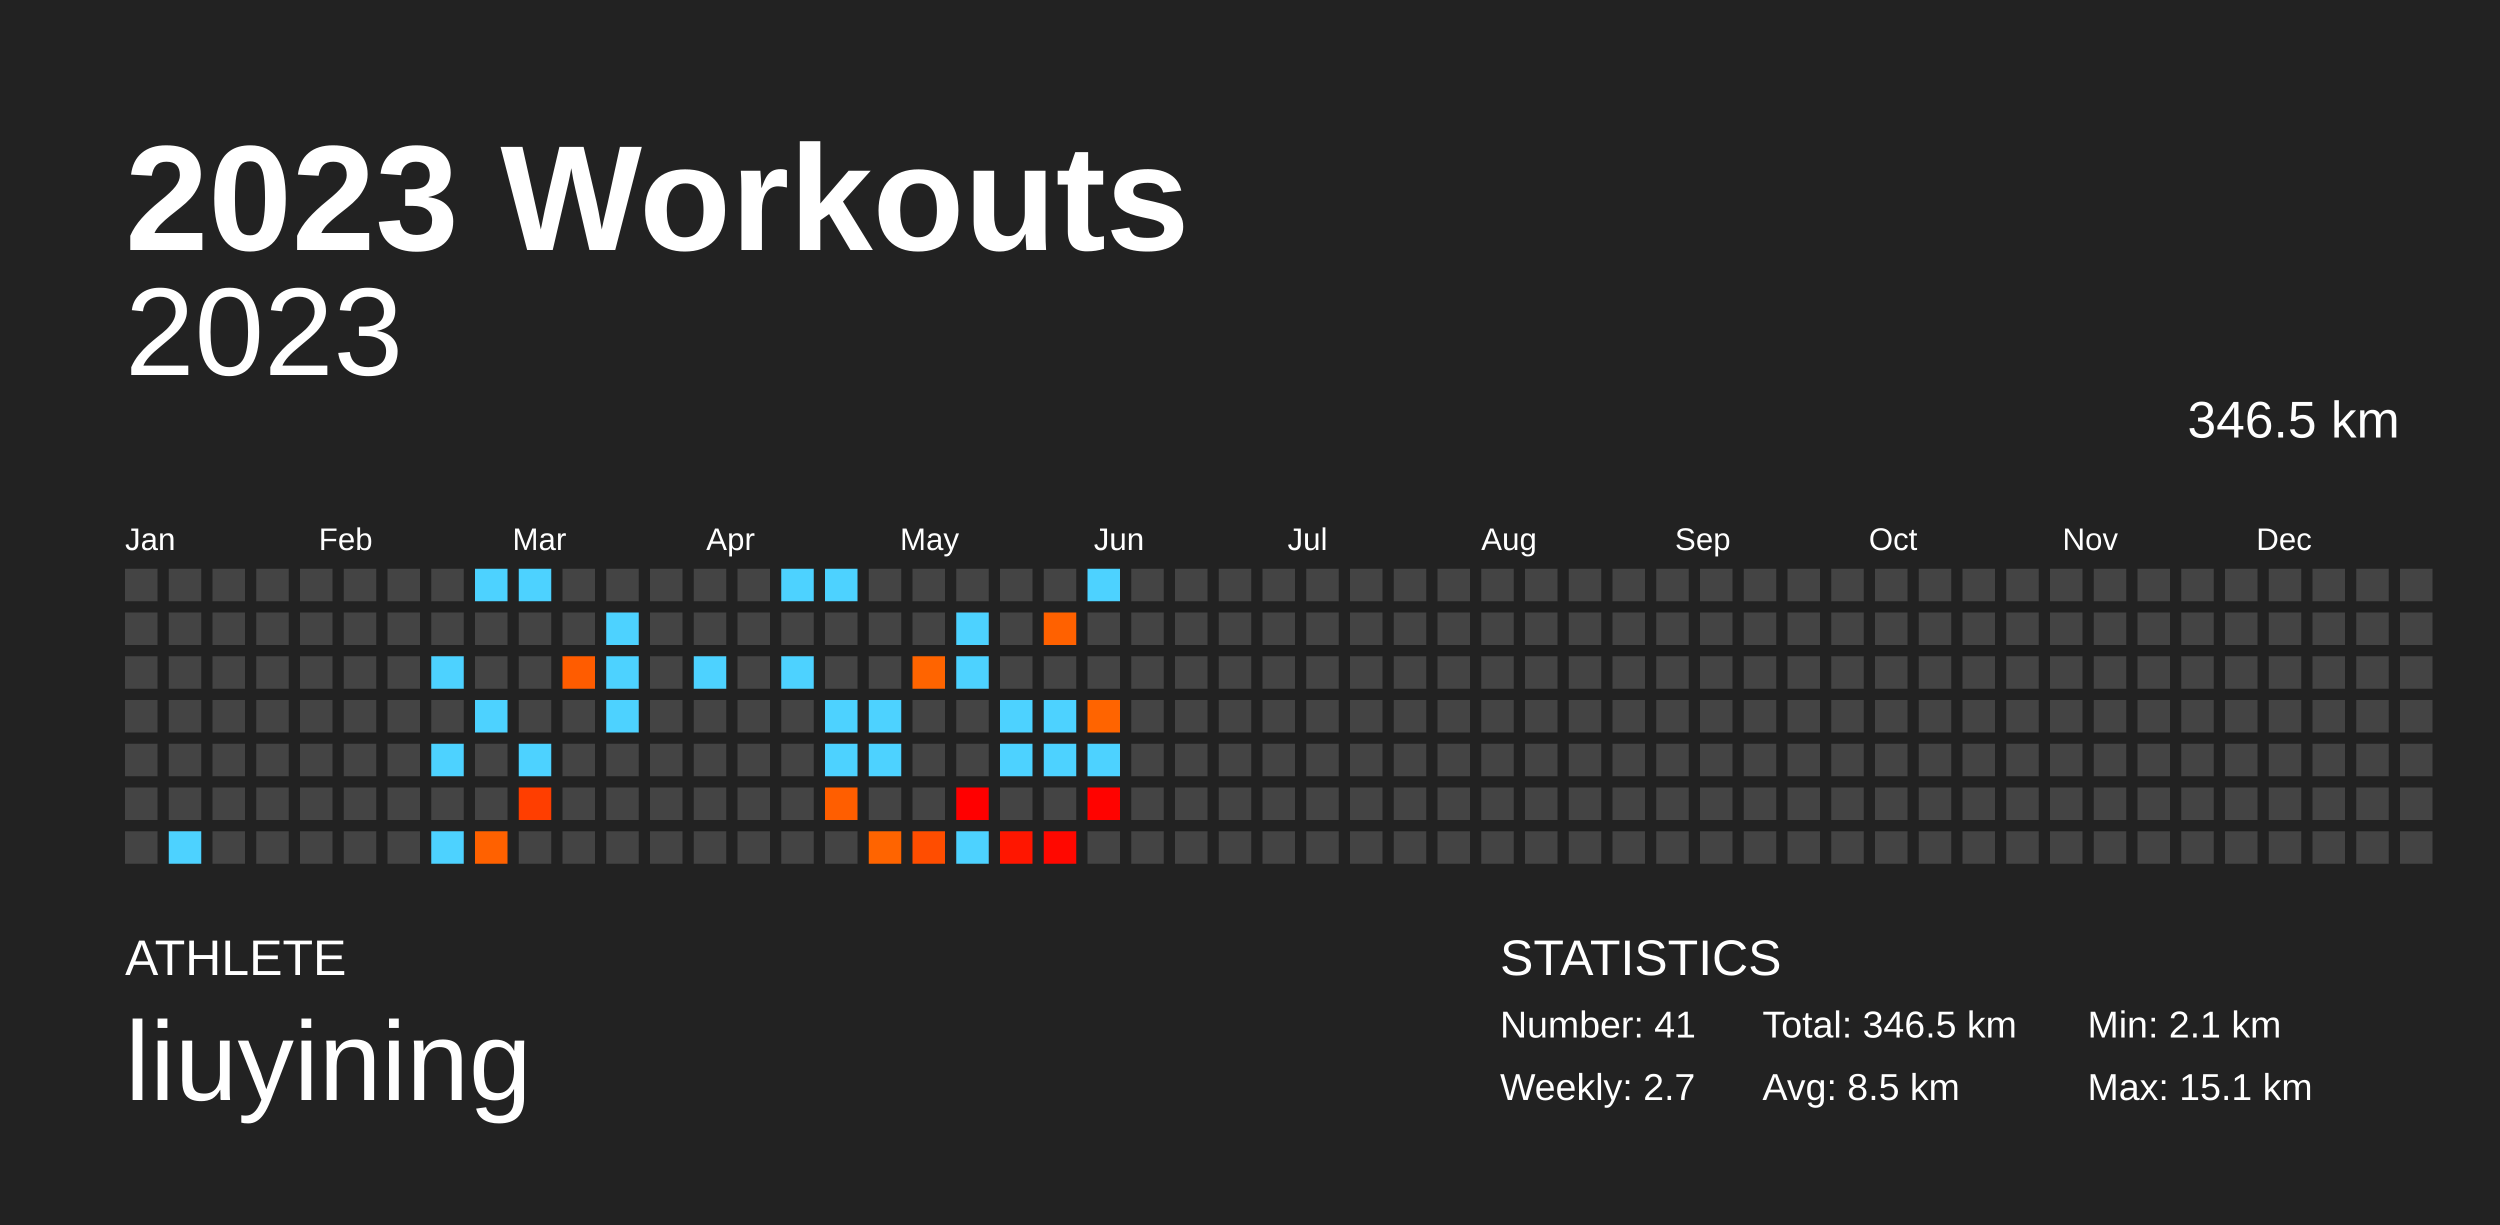
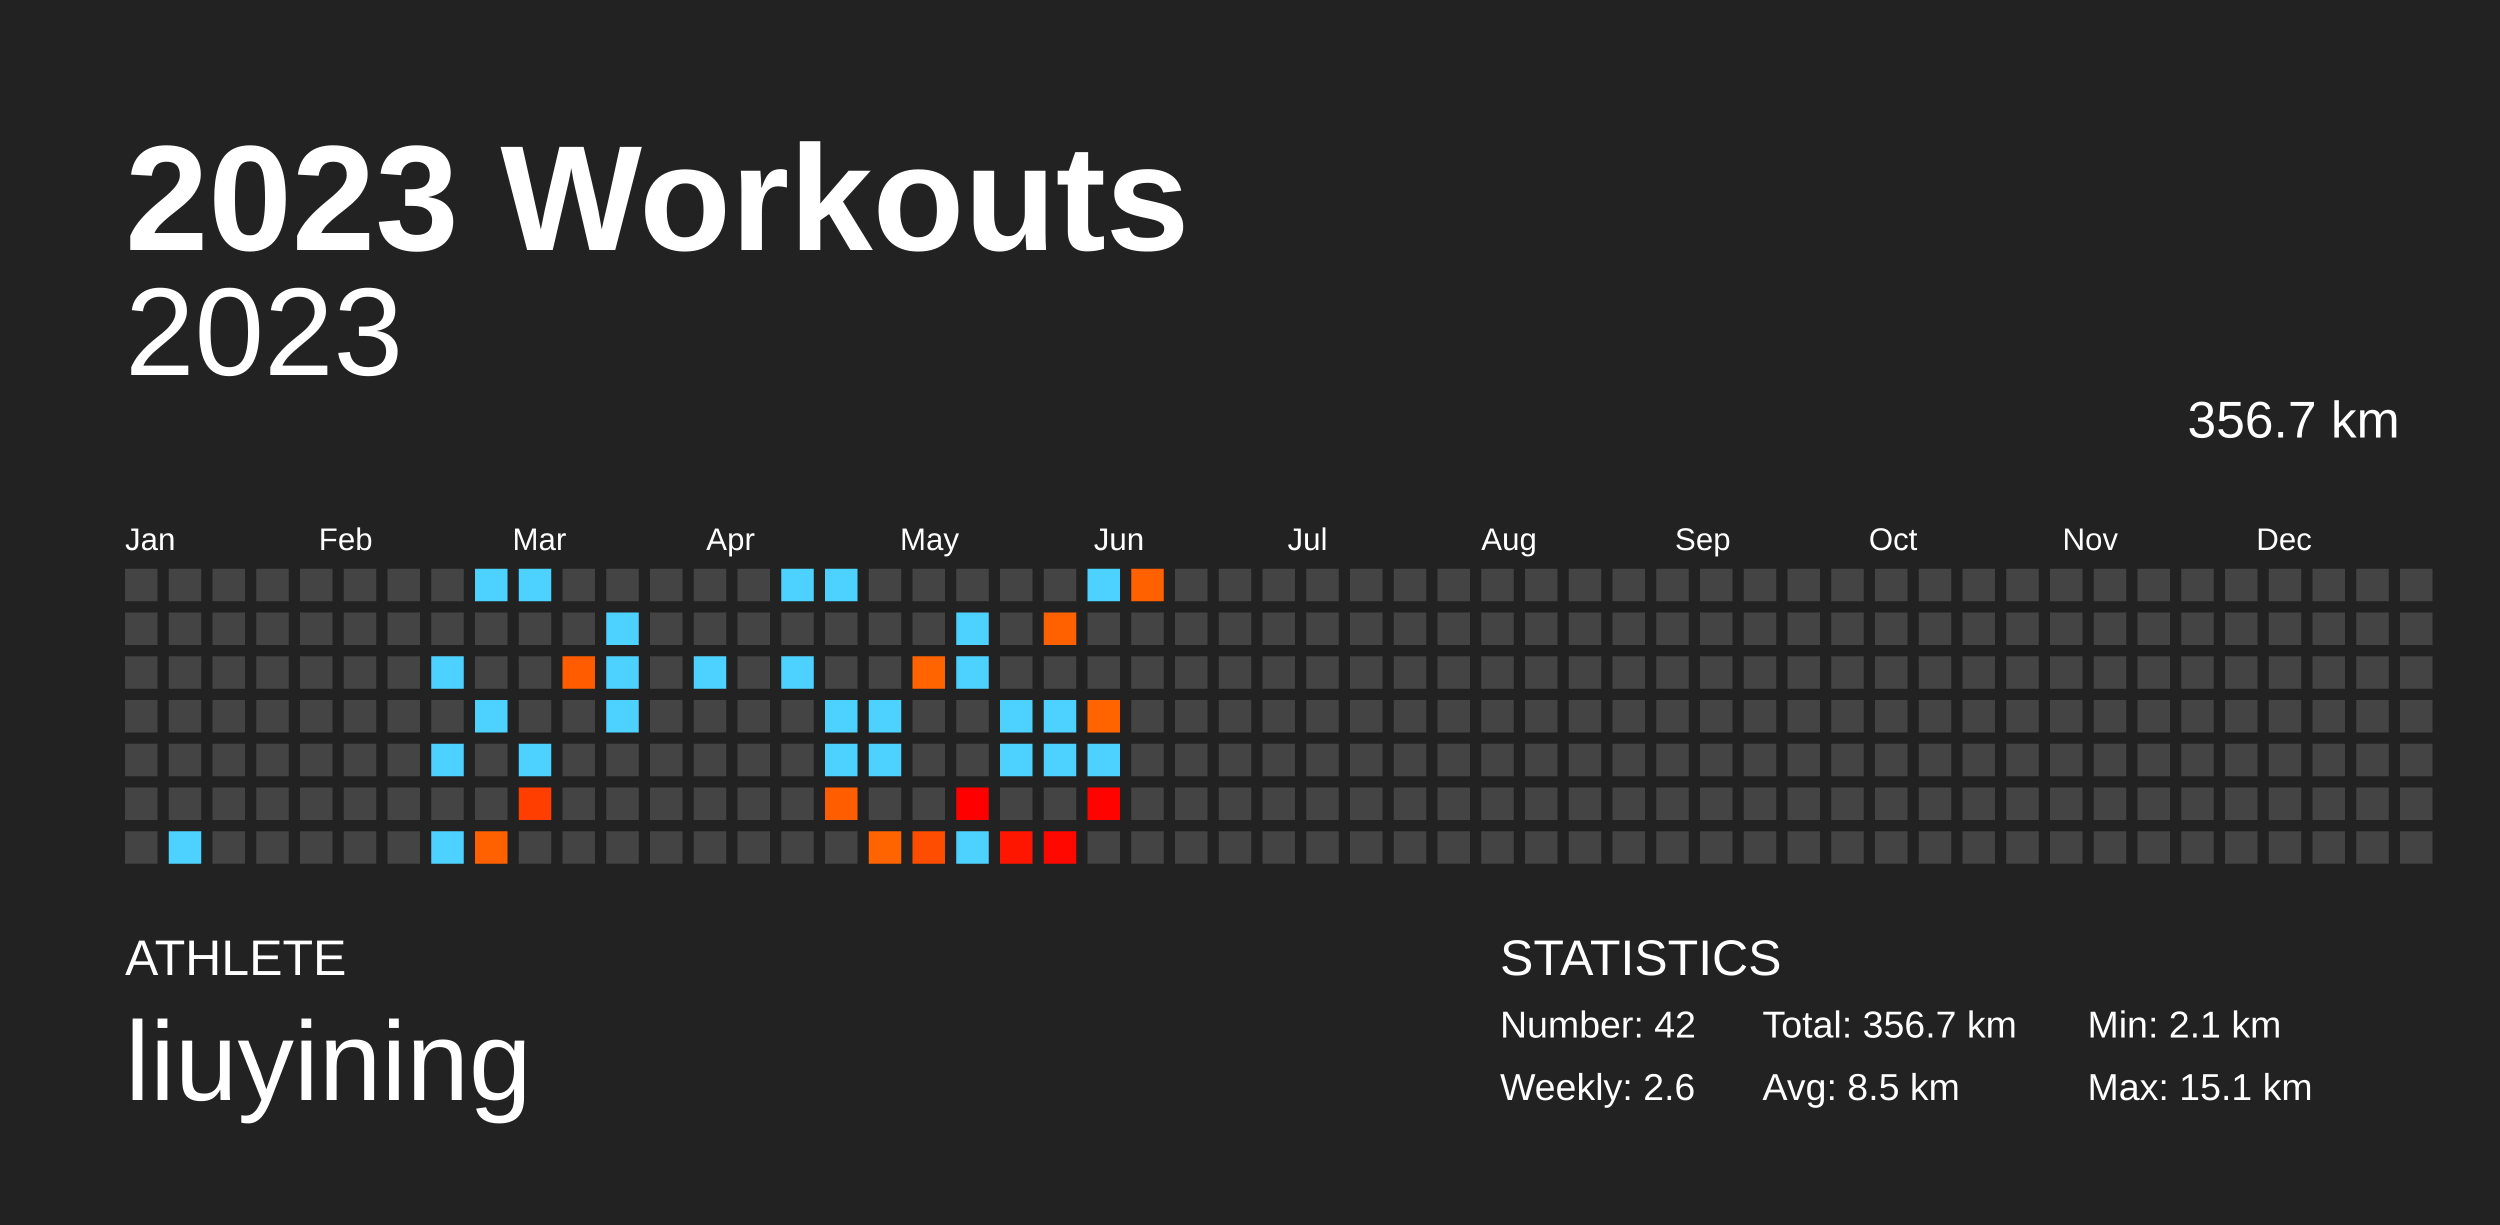
<svg xmlns="http://www.w3.org/2000/svg" baseProfile="full" height="98mm" version="1.1" viewBox="0,0,200,98" width="200mm">
  <defs />
  <rect fill="#222222" height="98" width="200" x="0" y="0" />
  <text fill="#FFFFFF" style="font-size:12px; font-family:Arial; font-weight:bold;" x="10" y="20">2023 Workouts</text>
  <text fill="#FFFFFF" style="font-size:4px; font-family:Arial" x="10" y="78">ATHLETE</text>
  <text fill="#FFFFFF" style="font-size:9px; font-family:Arial" x="10" y="88">liuyining</text>
  <text fill="#FFFFFF" style="font-size:4px; font-family:Arial" x="120" y="78">STATISTICS</text>
-   <text fill="#FFFFFF" style="font-size:3px; font-family:Arial" x="120" y="83">Number: 41</text>
-   <text fill="#FFFFFF" style="font-size:3px; font-family:Arial" x="120" y="88">Weekly: 2.7</text>
-   <text fill="#FFFFFF" style="font-size:3px; font-family:Arial" x="141" y="83">Total: 346.5 km</text>
+   <text fill="#FFFFFF" style="font-size:3px; font-family:Arial" x="120" y="83">Number: 42</text>
+   <text fill="#FFFFFF" style="font-size:3px; font-family:Arial" x="120" y="88">Weekly: 2.6</text>
+   <text fill="#FFFFFF" style="font-size:3px; font-family:Arial" x="141" y="83">Total: 356.7 km</text>
  <text fill="#FFFFFF" style="font-size:3px; font-family:Arial" x="141" y="88">Avg: 8.5 km</text>
  <text fill="#FFFFFF" style="font-size:3px; font-family:Arial" x="167" y="83">Min: 2.1 km</text>
  <text fill="#FFFFFF" style="font-size:3px; font-family:Arial" x="167" y="88">Max: 15.1 km</text>
  <text alignment-baseline="hanging" fill="#FFFFFF" style="font-size:10.0px; font-family:Arial;" x="10" y="30">2023</text>
-   <text alignment-baseline="hanging" fill="#FFFFFF" style="font-size:4.125px; font-family:Arial;" x="175" y="35">346.5 km</text>
+   <text alignment-baseline="hanging" fill="#FFFFFF" style="font-size:4.125px; font-family:Arial;" x="175" y="35">356.7 km</text>
  <text fill="#FFFFFF" style="font-size:2.5px; font-family:Arial" x="10.0" y="44">Jan</text>
  <text fill="#FFFFFF" style="font-size:2.5px; font-family:Arial" x="25.5" y="44">Feb</text>
  <text fill="#FFFFFF" style="font-size:2.5px; font-family:Arial" x="41.0" y="44">Mar</text>
  <text fill="#FFFFFF" style="font-size:2.5px; font-family:Arial" x="56.5" y="44">Apr</text>
  <text fill="#FFFFFF" style="font-size:2.5px; font-family:Arial" x="72.0" y="44">May</text>
  <text fill="#FFFFFF" style="font-size:2.5px; font-family:Arial" x="87.5" y="44">Jun</text>
  <text fill="#FFFFFF" style="font-size:2.5px; font-family:Arial" x="103.0" y="44">Jul</text>
  <text fill="#FFFFFF" style="font-size:2.5px; font-family:Arial" x="118.5" y="44">Aug</text>
  <text fill="#FFFFFF" style="font-size:2.5px; font-family:Arial" x="134.0" y="44">Sep</text>
  <text fill="#FFFFFF" style="font-size:2.5px; font-family:Arial" x="149.5" y="44">Oct</text>
  <text fill="#FFFFFF" style="font-size:2.5px; font-family:Arial" x="165.0" y="44">Nov</text>
  <text fill="#FFFFFF" style="font-size:2.5px; font-family:Arial" x="180.5" y="44">Dec</text>
  <rect fill="#444444" height="2.6" width="2.6" x="10.0" y="45.5" />
  <rect fill="#444444" height="2.6" width="2.6" x="10.0" y="49.0" />
  <rect fill="#444444" height="2.6" width="2.6" x="10.0" y="52.5" />
  <rect fill="#444444" height="2.6" width="2.6" x="10.0" y="56.0" />
  <rect fill="#444444" height="2.6" width="2.6" x="10.0" y="59.5" />
  <rect fill="#444444" height="2.6" width="2.6" x="10.0" y="63.0" />
  <rect fill="#444444" height="2.6" width="2.6" x="10.0" y="66.5" />
  <rect fill="#444444" height="2.6" width="2.6" x="13.5" y="45.5" />
  <rect fill="#444444" height="2.6" width="2.6" x="13.5" y="49.0" />
  <rect fill="#444444" height="2.6" width="2.6" x="13.5" y="52.5" />
  <rect fill="#444444" height="2.6" width="2.6" x="13.5" y="56.0" />
  <rect fill="#444444" height="2.6" width="2.6" x="13.5" y="59.5" />
  <rect fill="#444444" height="2.6" width="2.6" x="13.5" y="63.0" />
  <rect fill="#4dd2ff" height="2.6" width="2.6" x="13.5" y="66.5" />
  <rect fill="#444444" height="2.6" width="2.6" x="17.0" y="45.5" />
  <rect fill="#444444" height="2.6" width="2.6" x="17.0" y="49.0" />
  <rect fill="#444444" height="2.6" width="2.6" x="17.0" y="52.5" />
  <rect fill="#444444" height="2.6" width="2.6" x="17.0" y="56.0" />
  <rect fill="#444444" height="2.6" width="2.6" x="17.0" y="59.5" />
  <rect fill="#444444" height="2.6" width="2.6" x="17.0" y="63.0" />
  <rect fill="#444444" height="2.6" width="2.6" x="17.0" y="66.5" />
  <rect fill="#444444" height="2.6" width="2.6" x="20.5" y="45.5" />
  <rect fill="#444444" height="2.6" width="2.6" x="20.5" y="49.0" />
  <rect fill="#444444" height="2.6" width="2.6" x="20.5" y="52.5" />
  <rect fill="#444444" height="2.6" width="2.6" x="20.5" y="56.0" />
  <rect fill="#444444" height="2.6" width="2.6" x="20.5" y="59.5" />
  <rect fill="#444444" height="2.6" width="2.6" x="20.5" y="63.0" />
  <rect fill="#444444" height="2.6" width="2.6" x="20.5" y="66.5" />
  <rect fill="#444444" height="2.6" width="2.6" x="24.0" y="45.5" />
  <rect fill="#444444" height="2.6" width="2.6" x="24.0" y="49.0" />
  <rect fill="#444444" height="2.6" width="2.6" x="24.0" y="52.5" />
  <rect fill="#444444" height="2.6" width="2.6" x="24.0" y="56.0" />
  <rect fill="#444444" height="2.6" width="2.6" x="24.0" y="59.5" />
  <rect fill="#444444" height="2.6" width="2.6" x="24.0" y="63.0" />
  <rect fill="#444444" height="2.6" width="2.6" x="24.0" y="66.5" />
  <rect fill="#444444" height="2.6" width="2.6" x="27.5" y="45.5" />
  <rect fill="#444444" height="2.6" width="2.6" x="27.5" y="49.0" />
  <rect fill="#444444" height="2.6" width="2.6" x="27.5" y="52.5" />
  <rect fill="#444444" height="2.6" width="2.6" x="27.5" y="56.0" />
  <rect fill="#444444" height="2.6" width="2.6" x="27.5" y="59.5" />
  <rect fill="#444444" height="2.6" width="2.6" x="27.5" y="63.0" />
  <rect fill="#444444" height="2.6" width="2.6" x="27.5" y="66.5" />
  <rect fill="#444444" height="2.6" width="2.6" x="31.0" y="45.5" />
  <rect fill="#444444" height="2.6" width="2.6" x="31.0" y="49.0" />
  <rect fill="#444444" height="2.6" width="2.6" x="31.0" y="52.5" />
  <rect fill="#444444" height="2.6" width="2.6" x="31.0" y="56.0" />
  <rect fill="#444444" height="2.6" width="2.6" x="31.0" y="59.5" />
  <rect fill="#444444" height="2.6" width="2.6" x="31.0" y="63.0" />
  <rect fill="#444444" height="2.6" width="2.6" x="31.0" y="66.5" />
  <rect fill="#444444" height="2.6" width="2.6" x="34.5" y="45.5" />
  <rect fill="#444444" height="2.6" width="2.6" x="34.5" y="49.0" />
  <rect fill="#4dd2ff" height="2.6" width="2.6" x="34.5" y="52.5" />
  <rect fill="#444444" height="2.6" width="2.6" x="34.5" y="56.0" />
  <rect fill="#4dd2ff" height="2.6" width="2.6" x="34.5" y="59.5" />
  <rect fill="#444444" height="2.6" width="2.6" x="34.5" y="63.0" />
  <rect fill="#4dd2ff" height="2.6" width="2.6" x="34.5" y="66.5" />
  <rect fill="#4dd2ff" height="2.6" width="2.6" x="38.0" y="45.5" />
  <rect fill="#444444" height="2.6" width="2.6" x="38.0" y="49.0" />
  <rect fill="#444444" height="2.6" width="2.6" x="38.0" y="52.5" />
  <rect fill="#4dd2ff" height="2.6" width="2.6" x="38.0" y="56.0" />
  <rect fill="#444444" height="2.6" width="2.6" x="38.0" y="59.5" />
  <rect fill="#444444" height="2.6" width="2.6" x="38.0" y="63.0" />
  <rect fill="#ff6100" height="2.6" width="2.6" x="38.0" y="66.5" />
  <rect fill="#4dd2ff" height="2.6" width="2.6" x="41.5" y="45.5" />
  <rect fill="#444444" height="2.6" width="2.6" x="41.5" y="49.0" />
  <rect fill="#444444" height="2.6" width="2.6" x="41.5" y="52.5" />
  <rect fill="#444444" height="2.6" width="2.6" x="41.5" y="56.0" />
  <rect fill="#4dd2ff" height="2.6" width="2.6" x="41.5" y="59.5" />
  <rect fill="#ff3e00" height="2.6" width="2.6" x="41.5" y="63.0" />
  <rect fill="#444444" height="2.6" width="2.6" x="41.5" y="66.5" />
  <rect fill="#444444" height="2.6" width="2.6" x="45.0" y="45.5" />
  <rect fill="#444444" height="2.6" width="2.6" x="45.0" y="49.0" />
  <rect fill="#ff5c00" height="2.6" width="2.6" x="45.0" y="52.5" />
  <rect fill="#444444" height="2.6" width="2.6" x="45.0" y="56.0" />
  <rect fill="#444444" height="2.6" width="2.6" x="45.0" y="59.5" />
  <rect fill="#444444" height="2.6" width="2.6" x="45.0" y="63.0" />
  <rect fill="#444444" height="2.6" width="2.6" x="45.0" y="66.5" />
  <rect fill="#444444" height="2.6" width="2.6" x="48.5" y="45.5" />
  <rect fill="#4dd2ff" height="2.6" width="2.6" x="48.5" y="49.0" />
  <rect fill="#4dd2ff" height="2.6" width="2.6" x="48.5" y="52.5" />
  <rect fill="#4dd2ff" height="2.6" width="2.6" x="48.5" y="56.0" />
  <rect fill="#444444" height="2.6" width="2.6" x="48.5" y="59.5" />
  <rect fill="#444444" height="2.6" width="2.6" x="48.5" y="63.0" />
  <rect fill="#444444" height="2.6" width="2.6" x="48.5" y="66.5" />
  <rect fill="#444444" height="2.6" width="2.6" x="52.0" y="45.5" />
  <rect fill="#444444" height="2.6" width="2.6" x="52.0" y="49.0" />
  <rect fill="#444444" height="2.6" width="2.6" x="52.0" y="52.5" />
  <rect fill="#444444" height="2.6" width="2.6" x="52.0" y="56.0" />
  <rect fill="#444444" height="2.6" width="2.6" x="52.0" y="59.5" />
  <rect fill="#444444" height="2.6" width="2.6" x="52.0" y="63.0" />
  <rect fill="#444444" height="2.6" width="2.6" x="52.0" y="66.5" />
  <rect fill="#444444" height="2.6" width="2.6" x="55.5" y="45.5" />
  <rect fill="#444444" height="2.6" width="2.6" x="55.5" y="49.0" />
  <rect fill="#4dd2ff" height="2.6" width="2.6" x="55.5" y="52.5" />
  <rect fill="#444444" height="2.6" width="2.6" x="55.5" y="56.0" />
  <rect fill="#444444" height="2.6" width="2.6" x="55.5" y="59.5" />
  <rect fill="#444444" height="2.6" width="2.6" x="55.5" y="63.0" />
  <rect fill="#444444" height="2.6" width="2.6" x="55.5" y="66.5" />
  <rect fill="#444444" height="2.6" width="2.6" x="59.0" y="45.5" />
  <rect fill="#444444" height="2.6" width="2.6" x="59.0" y="49.0" />
  <rect fill="#444444" height="2.6" width="2.6" x="59.0" y="52.5" />
  <rect fill="#444444" height="2.6" width="2.6" x="59.0" y="56.0" />
  <rect fill="#444444" height="2.6" width="2.6" x="59.0" y="59.5" />
  <rect fill="#444444" height="2.6" width="2.6" x="59.0" y="63.0" />
  <rect fill="#444444" height="2.6" width="2.6" x="59.0" y="66.5" />
  <rect fill="#4dd2ff" height="2.6" width="2.6" x="62.5" y="45.5" />
  <rect fill="#444444" height="2.6" width="2.6" x="62.5" y="49.0" />
  <rect fill="#4dd2ff" height="2.6" width="2.6" x="62.5" y="52.5" />
  <rect fill="#444444" height="2.6" width="2.6" x="62.5" y="56.0" />
  <rect fill="#444444" height="2.6" width="2.6" x="62.5" y="59.5" />
  <rect fill="#444444" height="2.6" width="2.6" x="62.5" y="63.0" />
  <rect fill="#444444" height="2.6" width="2.6" x="62.5" y="66.5" />
  <rect fill="#4dd2ff" height="2.6" width="2.6" x="66.0" y="45.5" />
  <rect fill="#444444" height="2.6" width="2.6" x="66.0" y="49.0" />
  <rect fill="#444444" height="2.6" width="2.6" x="66.0" y="52.5" />
  <rect fill="#4dd2ff" height="2.6" width="2.6" x="66.0" y="56.0" />
  <rect fill="#4dd2ff" height="2.6" width="2.6" x="66.0" y="59.5" />
  <rect fill="#ff5e00" height="2.6" width="2.6" x="66.0" y="63.0" />
  <rect fill="#444444" height="2.6" width="2.6" x="66.0" y="66.5" />
  <rect fill="#444444" height="2.6" width="2.6" x="69.5" y="45.5" />
  <rect fill="#444444" height="2.6" width="2.6" x="69.5" y="49.0" />
  <rect fill="#444444" height="2.6" width="2.6" x="69.5" y="52.5" />
  <rect fill="#4dd2ff" height="2.6" width="2.6" x="69.5" y="56.0" />
  <rect fill="#4dd2ff" height="2.6" width="2.6" x="69.5" y="59.5" />
  <rect fill="#444444" height="2.6" width="2.6" x="69.5" y="63.0" />
  <rect fill="#ff6400" height="2.6" width="2.6" x="69.5" y="66.5" />
  <rect fill="#444444" height="2.6" width="2.6" x="73.0" y="45.5" />
  <rect fill="#444444" height="2.6" width="2.6" x="73.0" y="49.0" />
  <rect fill="#ff6400" height="2.6" width="2.6" x="73.0" y="52.5" />
  <rect fill="#444444" height="2.6" width="2.6" x="73.0" y="56.0" />
  <rect fill="#444444" height="2.6" width="2.6" x="73.0" y="59.5" />
  <rect fill="#444444" height="2.6" width="2.6" x="73.0" y="63.0" />
  <rect fill="#ff4d00" height="2.6" width="2.6" x="73.0" y="66.5" />
  <rect fill="#444444" height="2.6" width="2.6" x="76.5" y="45.5" />
  <rect fill="#4dd2ff" height="2.6" width="2.6" x="76.5" y="49.0" />
  <rect fill="#4dd2ff" height="2.6" width="2.6" x="76.5" y="52.5" />
  <rect fill="#444444" height="2.6" width="2.6" x="76.5" y="56.0" />
  <rect fill="#444444" height="2.6" width="2.6" x="76.5" y="59.5" />
  <rect fill="#ff0000" height="2.6" width="2.6" x="76.5" y="63.0" />
  <rect fill="#4dd2ff" height="2.6" width="2.6" x="76.5" y="66.5" />
  <rect fill="#444444" height="2.6" width="2.6" x="80.0" y="45.5" />
  <rect fill="#444444" height="2.6" width="2.6" x="80.0" y="49.0" />
  <rect fill="#444444" height="2.6" width="2.6" x="80.0" y="52.5" />
  <rect fill="#4dd2ff" height="2.6" width="2.6" x="80.0" y="56.0" />
  <rect fill="#4dd2ff" height="2.6" width="2.6" x="80.0" y="59.5" />
  <rect fill="#444444" height="2.6" width="2.6" x="80.0" y="63.0" />
  <rect fill="#ff1600" height="2.6" width="2.6" x="80.0" y="66.5" />
  <rect fill="#444444" height="2.6" width="2.6" x="83.5" y="45.5" />
  <rect fill="#ff6100" height="2.6" width="2.6" x="83.5" y="49.0" />
  <rect fill="#444444" height="2.6" width="2.6" x="83.5" y="52.5" />
  <rect fill="#4dd2ff" height="2.6" width="2.6" x="83.5" y="56.0" />
  <rect fill="#4dd2ff" height="2.6" width="2.6" x="83.5" y="59.5" />
  <rect fill="#444444" height="2.6" width="2.6" x="83.5" y="63.0" />
  <rect fill="#ff0800" height="2.6" width="2.6" x="83.5" y="66.5" />
  <rect fill="#4dd2ff" height="2.6" width="2.6" x="87.0" y="45.5" />
  <rect fill="#444444" height="2.6" width="2.6" x="87.0" y="49.0" />
  <rect fill="#444444" height="2.6" width="2.6" x="87.0" y="52.5" />
  <rect fill="#ff6400" height="2.6" width="2.6" x="87.0" y="56.0" />
  <rect fill="#4dd2ff" height="2.6" width="2.6" x="87.0" y="59.5" />
  <rect fill="#ff0300" height="2.6" width="2.6" x="87.0" y="63.0" />
  <rect fill="#444444" height="2.6" width="2.6" x="87.0" y="66.5" />
-   <rect fill="#444444" height="2.6" width="2.6" x="90.5" y="45.5" />
+   <rect fill="#ff6100" height="2.6" width="2.6" x="90.5" y="45.5" />
  <rect fill="#444444" height="2.6" width="2.6" x="90.5" y="49.0" />
  <rect fill="#444444" height="2.6" width="2.6" x="90.5" y="52.5" />
  <rect fill="#444444" height="2.6" width="2.6" x="90.5" y="56.0" />
  <rect fill="#444444" height="2.6" width="2.6" x="90.5" y="59.5" />
  <rect fill="#444444" height="2.6" width="2.6" x="90.5" y="63.0" />
  <rect fill="#444444" height="2.6" width="2.6" x="90.5" y="66.5" />
  <rect fill="#444444" height="2.6" width="2.6" x="94.0" y="45.5" />
  <rect fill="#444444" height="2.6" width="2.6" x="94.0" y="49.0" />
  <rect fill="#444444" height="2.6" width="2.6" x="94.0" y="52.5" />
  <rect fill="#444444" height="2.6" width="2.6" x="94.0" y="56.0" />
  <rect fill="#444444" height="2.6" width="2.6" x="94.0" y="59.5" />
  <rect fill="#444444" height="2.6" width="2.6" x="94.0" y="63.0" />
  <rect fill="#444444" height="2.6" width="2.6" x="94.0" y="66.5" />
  <rect fill="#444444" height="2.6" width="2.6" x="97.5" y="45.5" />
  <rect fill="#444444" height="2.6" width="2.6" x="97.5" y="49.0" />
  <rect fill="#444444" height="2.6" width="2.6" x="97.5" y="52.5" />
  <rect fill="#444444" height="2.6" width="2.6" x="97.5" y="56.0" />
  <rect fill="#444444" height="2.6" width="2.6" x="97.5" y="59.5" />
  <rect fill="#444444" height="2.6" width="2.6" x="97.5" y="63.0" />
  <rect fill="#444444" height="2.6" width="2.6" x="97.5" y="66.5" />
  <rect fill="#444444" height="2.6" width="2.6" x="101.0" y="45.5" />
  <rect fill="#444444" height="2.6" width="2.6" x="101.0" y="49.0" />
  <rect fill="#444444" height="2.6" width="2.6" x="101.0" y="52.5" />
  <rect fill="#444444" height="2.6" width="2.6" x="101.0" y="56.0" />
  <rect fill="#444444" height="2.6" width="2.6" x="101.0" y="59.5" />
  <rect fill="#444444" height="2.6" width="2.6" x="101.0" y="63.0" />
  <rect fill="#444444" height="2.6" width="2.6" x="101.0" y="66.5" />
  <rect fill="#444444" height="2.6" width="2.6" x="104.5" y="45.5" />
  <rect fill="#444444" height="2.6" width="2.6" x="104.5" y="49.0" />
  <rect fill="#444444" height="2.6" width="2.6" x="104.5" y="52.5" />
  <rect fill="#444444" height="2.6" width="2.6" x="104.5" y="56.0" />
  <rect fill="#444444" height="2.6" width="2.6" x="104.5" y="59.5" />
  <rect fill="#444444" height="2.6" width="2.6" x="104.5" y="63.0" />
  <rect fill="#444444" height="2.6" width="2.6" x="104.5" y="66.5" />
  <rect fill="#444444" height="2.6" width="2.6" x="108.0" y="45.5" />
  <rect fill="#444444" height="2.6" width="2.6" x="108.0" y="49.0" />
  <rect fill="#444444" height="2.6" width="2.6" x="108.0" y="52.5" />
  <rect fill="#444444" height="2.6" width="2.6" x="108.0" y="56.0" />
  <rect fill="#444444" height="2.6" width="2.6" x="108.0" y="59.5" />
  <rect fill="#444444" height="2.6" width="2.6" x="108.0" y="63.0" />
  <rect fill="#444444" height="2.6" width="2.6" x="108.0" y="66.5" />
  <rect fill="#444444" height="2.6" width="2.6" x="111.5" y="45.5" />
  <rect fill="#444444" height="2.6" width="2.6" x="111.5" y="49.0" />
  <rect fill="#444444" height="2.6" width="2.6" x="111.5" y="52.5" />
  <rect fill="#444444" height="2.6" width="2.6" x="111.5" y="56.0" />
  <rect fill="#444444" height="2.6" width="2.6" x="111.5" y="59.5" />
  <rect fill="#444444" height="2.6" width="2.6" x="111.5" y="63.0" />
  <rect fill="#444444" height="2.6" width="2.6" x="111.5" y="66.5" />
  <rect fill="#444444" height="2.6" width="2.6" x="115.0" y="45.5" />
  <rect fill="#444444" height="2.6" width="2.6" x="115.0" y="49.0" />
  <rect fill="#444444" height="2.6" width="2.6" x="115.0" y="52.5" />
  <rect fill="#444444" height="2.6" width="2.6" x="115.0" y="56.0" />
  <rect fill="#444444" height="2.6" width="2.6" x="115.0" y="59.5" />
  <rect fill="#444444" height="2.6" width="2.6" x="115.0" y="63.0" />
  <rect fill="#444444" height="2.6" width="2.6" x="115.0" y="66.5" />
  <rect fill="#444444" height="2.6" width="2.6" x="118.5" y="45.5" />
  <rect fill="#444444" height="2.6" width="2.6" x="118.5" y="49.0" />
  <rect fill="#444444" height="2.6" width="2.6" x="118.5" y="52.5" />
  <rect fill="#444444" height="2.6" width="2.6" x="118.5" y="56.0" />
  <rect fill="#444444" height="2.6" width="2.6" x="118.5" y="59.5" />
  <rect fill="#444444" height="2.6" width="2.6" x="118.5" y="63.0" />
  <rect fill="#444444" height="2.6" width="2.6" x="118.5" y="66.5" />
  <rect fill="#444444" height="2.6" width="2.6" x="122.0" y="45.5" />
  <rect fill="#444444" height="2.6" width="2.6" x="122.0" y="49.0" />
  <rect fill="#444444" height="2.6" width="2.6" x="122.0" y="52.5" />
  <rect fill="#444444" height="2.6" width="2.6" x="122.0" y="56.0" />
  <rect fill="#444444" height="2.6" width="2.6" x="122.0" y="59.5" />
  <rect fill="#444444" height="2.6" width="2.6" x="122.0" y="63.0" />
  <rect fill="#444444" height="2.6" width="2.6" x="122.0" y="66.5" />
  <rect fill="#444444" height="2.6" width="2.6" x="125.5" y="45.5" />
  <rect fill="#444444" height="2.6" width="2.6" x="125.5" y="49.0" />
  <rect fill="#444444" height="2.6" width="2.6" x="125.5" y="52.5" />
  <rect fill="#444444" height="2.6" width="2.6" x="125.5" y="56.0" />
  <rect fill="#444444" height="2.6" width="2.6" x="125.5" y="59.5" />
  <rect fill="#444444" height="2.6" width="2.6" x="125.5" y="63.0" />
  <rect fill="#444444" height="2.6" width="2.6" x="125.5" y="66.5" />
  <rect fill="#444444" height="2.6" width="2.6" x="129.0" y="45.5" />
  <rect fill="#444444" height="2.6" width="2.6" x="129.0" y="49.0" />
  <rect fill="#444444" height="2.6" width="2.6" x="129.0" y="52.5" />
  <rect fill="#444444" height="2.6" width="2.6" x="129.0" y="56.0" />
  <rect fill="#444444" height="2.6" width="2.6" x="129.0" y="59.5" />
  <rect fill="#444444" height="2.6" width="2.6" x="129.0" y="63.0" />
  <rect fill="#444444" height="2.6" width="2.6" x="129.0" y="66.5" />
  <rect fill="#444444" height="2.6" width="2.6" x="132.5" y="45.5" />
  <rect fill="#444444" height="2.6" width="2.6" x="132.5" y="49.0" />
  <rect fill="#444444" height="2.6" width="2.6" x="132.5" y="52.5" />
  <rect fill="#444444" height="2.6" width="2.6" x="132.5" y="56.0" />
  <rect fill="#444444" height="2.6" width="2.6" x="132.5" y="59.5" />
  <rect fill="#444444" height="2.6" width="2.6" x="132.5" y="63.0" />
  <rect fill="#444444" height="2.6" width="2.6" x="132.5" y="66.5" />
  <rect fill="#444444" height="2.6" width="2.6" x="136.0" y="45.5" />
  <rect fill="#444444" height="2.6" width="2.6" x="136.0" y="49.0" />
  <rect fill="#444444" height="2.6" width="2.6" x="136.0" y="52.5" />
  <rect fill="#444444" height="2.6" width="2.6" x="136.0" y="56.0" />
  <rect fill="#444444" height="2.6" width="2.6" x="136.0" y="59.5" />
  <rect fill="#444444" height="2.6" width="2.6" x="136.0" y="63.0" />
  <rect fill="#444444" height="2.6" width="2.6" x="136.0" y="66.5" />
  <rect fill="#444444" height="2.6" width="2.6" x="139.5" y="45.5" />
  <rect fill="#444444" height="2.6" width="2.6" x="139.5" y="49.0" />
  <rect fill="#444444" height="2.6" width="2.6" x="139.5" y="52.5" />
  <rect fill="#444444" height="2.6" width="2.6" x="139.5" y="56.0" />
  <rect fill="#444444" height="2.6" width="2.6" x="139.5" y="59.5" />
  <rect fill="#444444" height="2.6" width="2.6" x="139.5" y="63.0" />
  <rect fill="#444444" height="2.6" width="2.6" x="139.5" y="66.5" />
  <rect fill="#444444" height="2.6" width="2.6" x="143.0" y="45.5" />
  <rect fill="#444444" height="2.6" width="2.6" x="143.0" y="49.0" />
  <rect fill="#444444" height="2.6" width="2.6" x="143.0" y="52.5" />
  <rect fill="#444444" height="2.6" width="2.6" x="143.0" y="56.0" />
  <rect fill="#444444" height="2.6" width="2.6" x="143.0" y="59.5" />
  <rect fill="#444444" height="2.6" width="2.6" x="143.0" y="63.0" />
  <rect fill="#444444" height="2.6" width="2.6" x="143.0" y="66.5" />
  <rect fill="#444444" height="2.6" width="2.6" x="146.5" y="45.5" />
  <rect fill="#444444" height="2.6" width="2.6" x="146.5" y="49.0" />
  <rect fill="#444444" height="2.6" width="2.6" x="146.5" y="52.5" />
  <rect fill="#444444" height="2.6" width="2.6" x="146.5" y="56.0" />
  <rect fill="#444444" height="2.6" width="2.6" x="146.5" y="59.5" />
  <rect fill="#444444" height="2.6" width="2.6" x="146.5" y="63.0" />
  <rect fill="#444444" height="2.6" width="2.6" x="146.5" y="66.5" />
  <rect fill="#444444" height="2.6" width="2.6" x="150.0" y="45.5" />
  <rect fill="#444444" height="2.6" width="2.6" x="150.0" y="49.0" />
  <rect fill="#444444" height="2.6" width="2.6" x="150.0" y="52.5" />
  <rect fill="#444444" height="2.6" width="2.6" x="150.0" y="56.0" />
  <rect fill="#444444" height="2.6" width="2.6" x="150.0" y="59.5" />
  <rect fill="#444444" height="2.6" width="2.6" x="150.0" y="63.0" />
  <rect fill="#444444" height="2.6" width="2.6" x="150.0" y="66.5" />
  <rect fill="#444444" height="2.6" width="2.6" x="153.5" y="45.5" />
  <rect fill="#444444" height="2.6" width="2.6" x="153.5" y="49.0" />
  <rect fill="#444444" height="2.6" width="2.6" x="153.5" y="52.5" />
  <rect fill="#444444" height="2.6" width="2.6" x="153.5" y="56.0" />
  <rect fill="#444444" height="2.6" width="2.6" x="153.5" y="59.5" />
  <rect fill="#444444" height="2.6" width="2.6" x="153.5" y="63.0" />
  <rect fill="#444444" height="2.6" width="2.6" x="153.5" y="66.5" />
  <rect fill="#444444" height="2.6" width="2.6" x="157.0" y="45.5" />
  <rect fill="#444444" height="2.6" width="2.6" x="157.0" y="49.0" />
  <rect fill="#444444" height="2.6" width="2.6" x="157.0" y="52.5" />
  <rect fill="#444444" height="2.6" width="2.6" x="157.0" y="56.0" />
  <rect fill="#444444" height="2.6" width="2.6" x="157.0" y="59.5" />
  <rect fill="#444444" height="2.6" width="2.6" x="157.0" y="63.0" />
  <rect fill="#444444" height="2.6" width="2.6" x="157.0" y="66.5" />
  <rect fill="#444444" height="2.6" width="2.6" x="160.5" y="45.5" />
  <rect fill="#444444" height="2.6" width="2.6" x="160.5" y="49.0" />
  <rect fill="#444444" height="2.6" width="2.6" x="160.5" y="52.5" />
  <rect fill="#444444" height="2.6" width="2.6" x="160.5" y="56.0" />
  <rect fill="#444444" height="2.6" width="2.6" x="160.5" y="59.5" />
  <rect fill="#444444" height="2.6" width="2.6" x="160.5" y="63.0" />
  <rect fill="#444444" height="2.6" width="2.6" x="160.5" y="66.5" />
  <rect fill="#444444" height="2.6" width="2.6" x="164.0" y="45.5" />
  <rect fill="#444444" height="2.6" width="2.6" x="164.0" y="49.0" />
  <rect fill="#444444" height="2.6" width="2.6" x="164.0" y="52.5" />
  <rect fill="#444444" height="2.6" width="2.6" x="164.0" y="56.0" />
  <rect fill="#444444" height="2.6" width="2.6" x="164.0" y="59.5" />
  <rect fill="#444444" height="2.6" width="2.6" x="164.0" y="63.0" />
  <rect fill="#444444" height="2.6" width="2.6" x="164.0" y="66.5" />
  <rect fill="#444444" height="2.6" width="2.6" x="167.5" y="45.5" />
  <rect fill="#444444" height="2.6" width="2.6" x="167.5" y="49.0" />
  <rect fill="#444444" height="2.6" width="2.6" x="167.5" y="52.5" />
  <rect fill="#444444" height="2.6" width="2.6" x="167.5" y="56.0" />
  <rect fill="#444444" height="2.6" width="2.6" x="167.5" y="59.5" />
  <rect fill="#444444" height="2.6" width="2.6" x="167.5" y="63.0" />
  <rect fill="#444444" height="2.6" width="2.6" x="167.5" y="66.5" />
  <rect fill="#444444" height="2.6" width="2.6" x="171.0" y="45.5" />
  <rect fill="#444444" height="2.6" width="2.6" x="171.0" y="49.0" />
  <rect fill="#444444" height="2.6" width="2.6" x="171.0" y="52.5" />
  <rect fill="#444444" height="2.6" width="2.6" x="171.0" y="56.0" />
  <rect fill="#444444" height="2.6" width="2.6" x="171.0" y="59.5" />
  <rect fill="#444444" height="2.6" width="2.6" x="171.0" y="63.0" />
  <rect fill="#444444" height="2.6" width="2.6" x="171.0" y="66.5" />
  <rect fill="#444444" height="2.6" width="2.6" x="174.5" y="45.5" />
  <rect fill="#444444" height="2.6" width="2.6" x="174.5" y="49.0" />
  <rect fill="#444444" height="2.6" width="2.6" x="174.5" y="52.5" />
  <rect fill="#444444" height="2.6" width="2.6" x="174.5" y="56.0" />
  <rect fill="#444444" height="2.6" width="2.6" x="174.5" y="59.5" />
  <rect fill="#444444" height="2.6" width="2.6" x="174.5" y="63.0" />
  <rect fill="#444444" height="2.6" width="2.6" x="174.5" y="66.5" />
  <rect fill="#444444" height="2.6" width="2.6" x="178.0" y="45.5" />
  <rect fill="#444444" height="2.6" width="2.6" x="178.0" y="49.0" />
  <rect fill="#444444" height="2.6" width="2.6" x="178.0" y="52.5" />
  <rect fill="#444444" height="2.6" width="2.6" x="178.0" y="56.0" />
  <rect fill="#444444" height="2.6" width="2.6" x="178.0" y="59.5" />
  <rect fill="#444444" height="2.6" width="2.6" x="178.0" y="63.0" />
  <rect fill="#444444" height="2.6" width="2.6" x="178.0" y="66.5" />
  <rect fill="#444444" height="2.6" width="2.6" x="181.5" y="45.5" />
  <rect fill="#444444" height="2.6" width="2.6" x="181.5" y="49.0" />
  <rect fill="#444444" height="2.6" width="2.6" x="181.5" y="52.5" />
  <rect fill="#444444" height="2.6" width="2.6" x="181.5" y="56.0" />
  <rect fill="#444444" height="2.6" width="2.6" x="181.5" y="59.5" />
  <rect fill="#444444" height="2.6" width="2.6" x="181.5" y="63.0" />
  <rect fill="#444444" height="2.6" width="2.6" x="181.5" y="66.5" />
  <rect fill="#444444" height="2.6" width="2.6" x="185.0" y="45.5" />
  <rect fill="#444444" height="2.6" width="2.6" x="185.0" y="49.0" />
  <rect fill="#444444" height="2.6" width="2.6" x="185.0" y="52.5" />
  <rect fill="#444444" height="2.6" width="2.6" x="185.0" y="56.0" />
  <rect fill="#444444" height="2.6" width="2.6" x="185.0" y="59.5" />
  <rect fill="#444444" height="2.6" width="2.6" x="185.0" y="63.0" />
  <rect fill="#444444" height="2.6" width="2.6" x="185.0" y="66.5" />
  <rect fill="#444444" height="2.6" width="2.6" x="188.5" y="45.5" />
  <rect fill="#444444" height="2.6" width="2.6" x="188.5" y="49.0" />
  <rect fill="#444444" height="2.6" width="2.6" x="188.5" y="52.5" />
  <rect fill="#444444" height="2.6" width="2.6" x="188.5" y="56.0" />
  <rect fill="#444444" height="2.6" width="2.6" x="188.5" y="59.5" />
  <rect fill="#444444" height="2.6" width="2.6" x="188.5" y="63.0" />
  <rect fill="#444444" height="2.6" width="2.6" x="188.5" y="66.5" />
  <rect fill="#444444" height="2.6" width="2.6" x="192.0" y="45.5" />
  <rect fill="#444444" height="2.6" width="2.6" x="192.0" y="49.0" />
  <rect fill="#444444" height="2.6" width="2.6" x="192.0" y="52.5" />
  <rect fill="#444444" height="2.6" width="2.6" x="192.0" y="56.0" />
  <rect fill="#444444" height="2.6" width="2.6" x="192.0" y="59.5" />
  <rect fill="#444444" height="2.6" width="2.6" x="192.0" y="63.0" />
  <rect fill="#444444" height="2.6" width="2.6" x="192.0" y="66.5" />
</svg>
